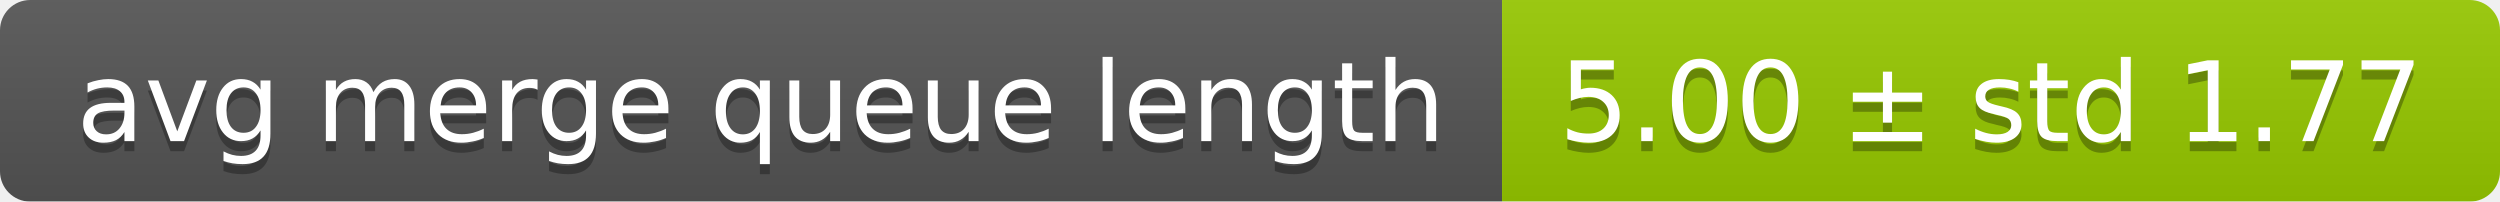
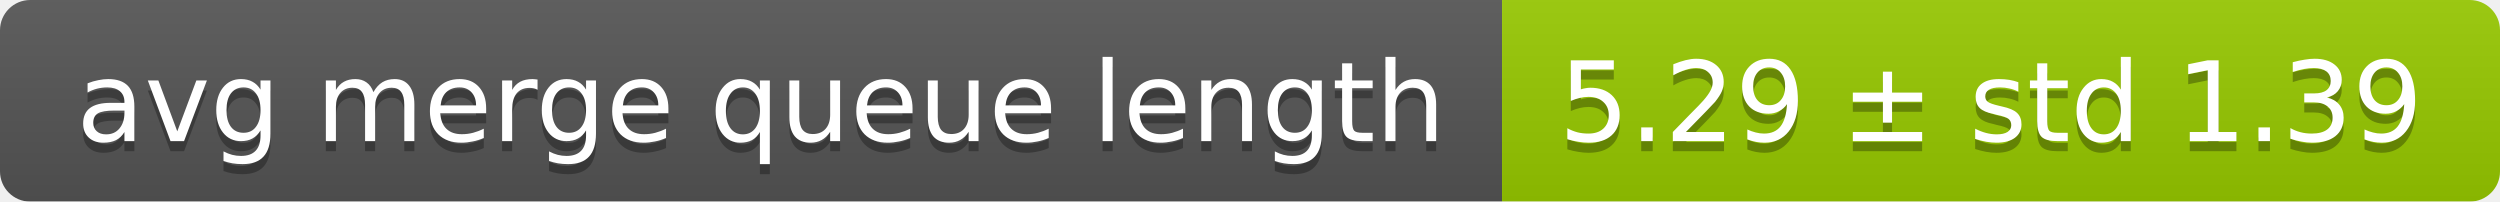
<svg xmlns="http://www.w3.org/2000/svg" width="248" height="20">
  <linearGradient id="smooth" x2="0" y2="100%">
    <stop offset="0" stop-color="#bbb" stop-opacity=".1" />
    <stop offset="1" stop-opacity=".1" />
  </linearGradient>
  <mask id="round">
    <rect width="248" height="20" rx="3" fill="#fff" />
  </mask>
  <g mask="url(#round)">
    <rect width="149" height="20" fill="#555" />
    <rect x="149" width="99" height="20" fill="#97ca00" />
    <rect width="248" height="20" fill="url(#smooth)" />
  </g>
  <g fill="#fff" text-anchor="middle" font-family="DejaVu Sans,Verdana,Geneva,sans-serif" font-size="11">
    <text x="75.5" y="15" fill="#010101" fill-opacity=".3">avg merge queue length</text>
    <text x="75.5" y="14">avg merge queue length</text>
-     <text x="197.5" y="15" fill="#010101" fill-opacity=".3">5.00 ± std 1.77</text>
-     <text x="197.5" y="14">5.00 ± std 1.77</text>
+     <text x="197.5" y="15" fill="#010101" fill-opacity=".3">5.29 ± std 1.39</text>
+     <text x="197.5" y="14">5.29 ± std 1.39</text>
  </g>
</svg>
